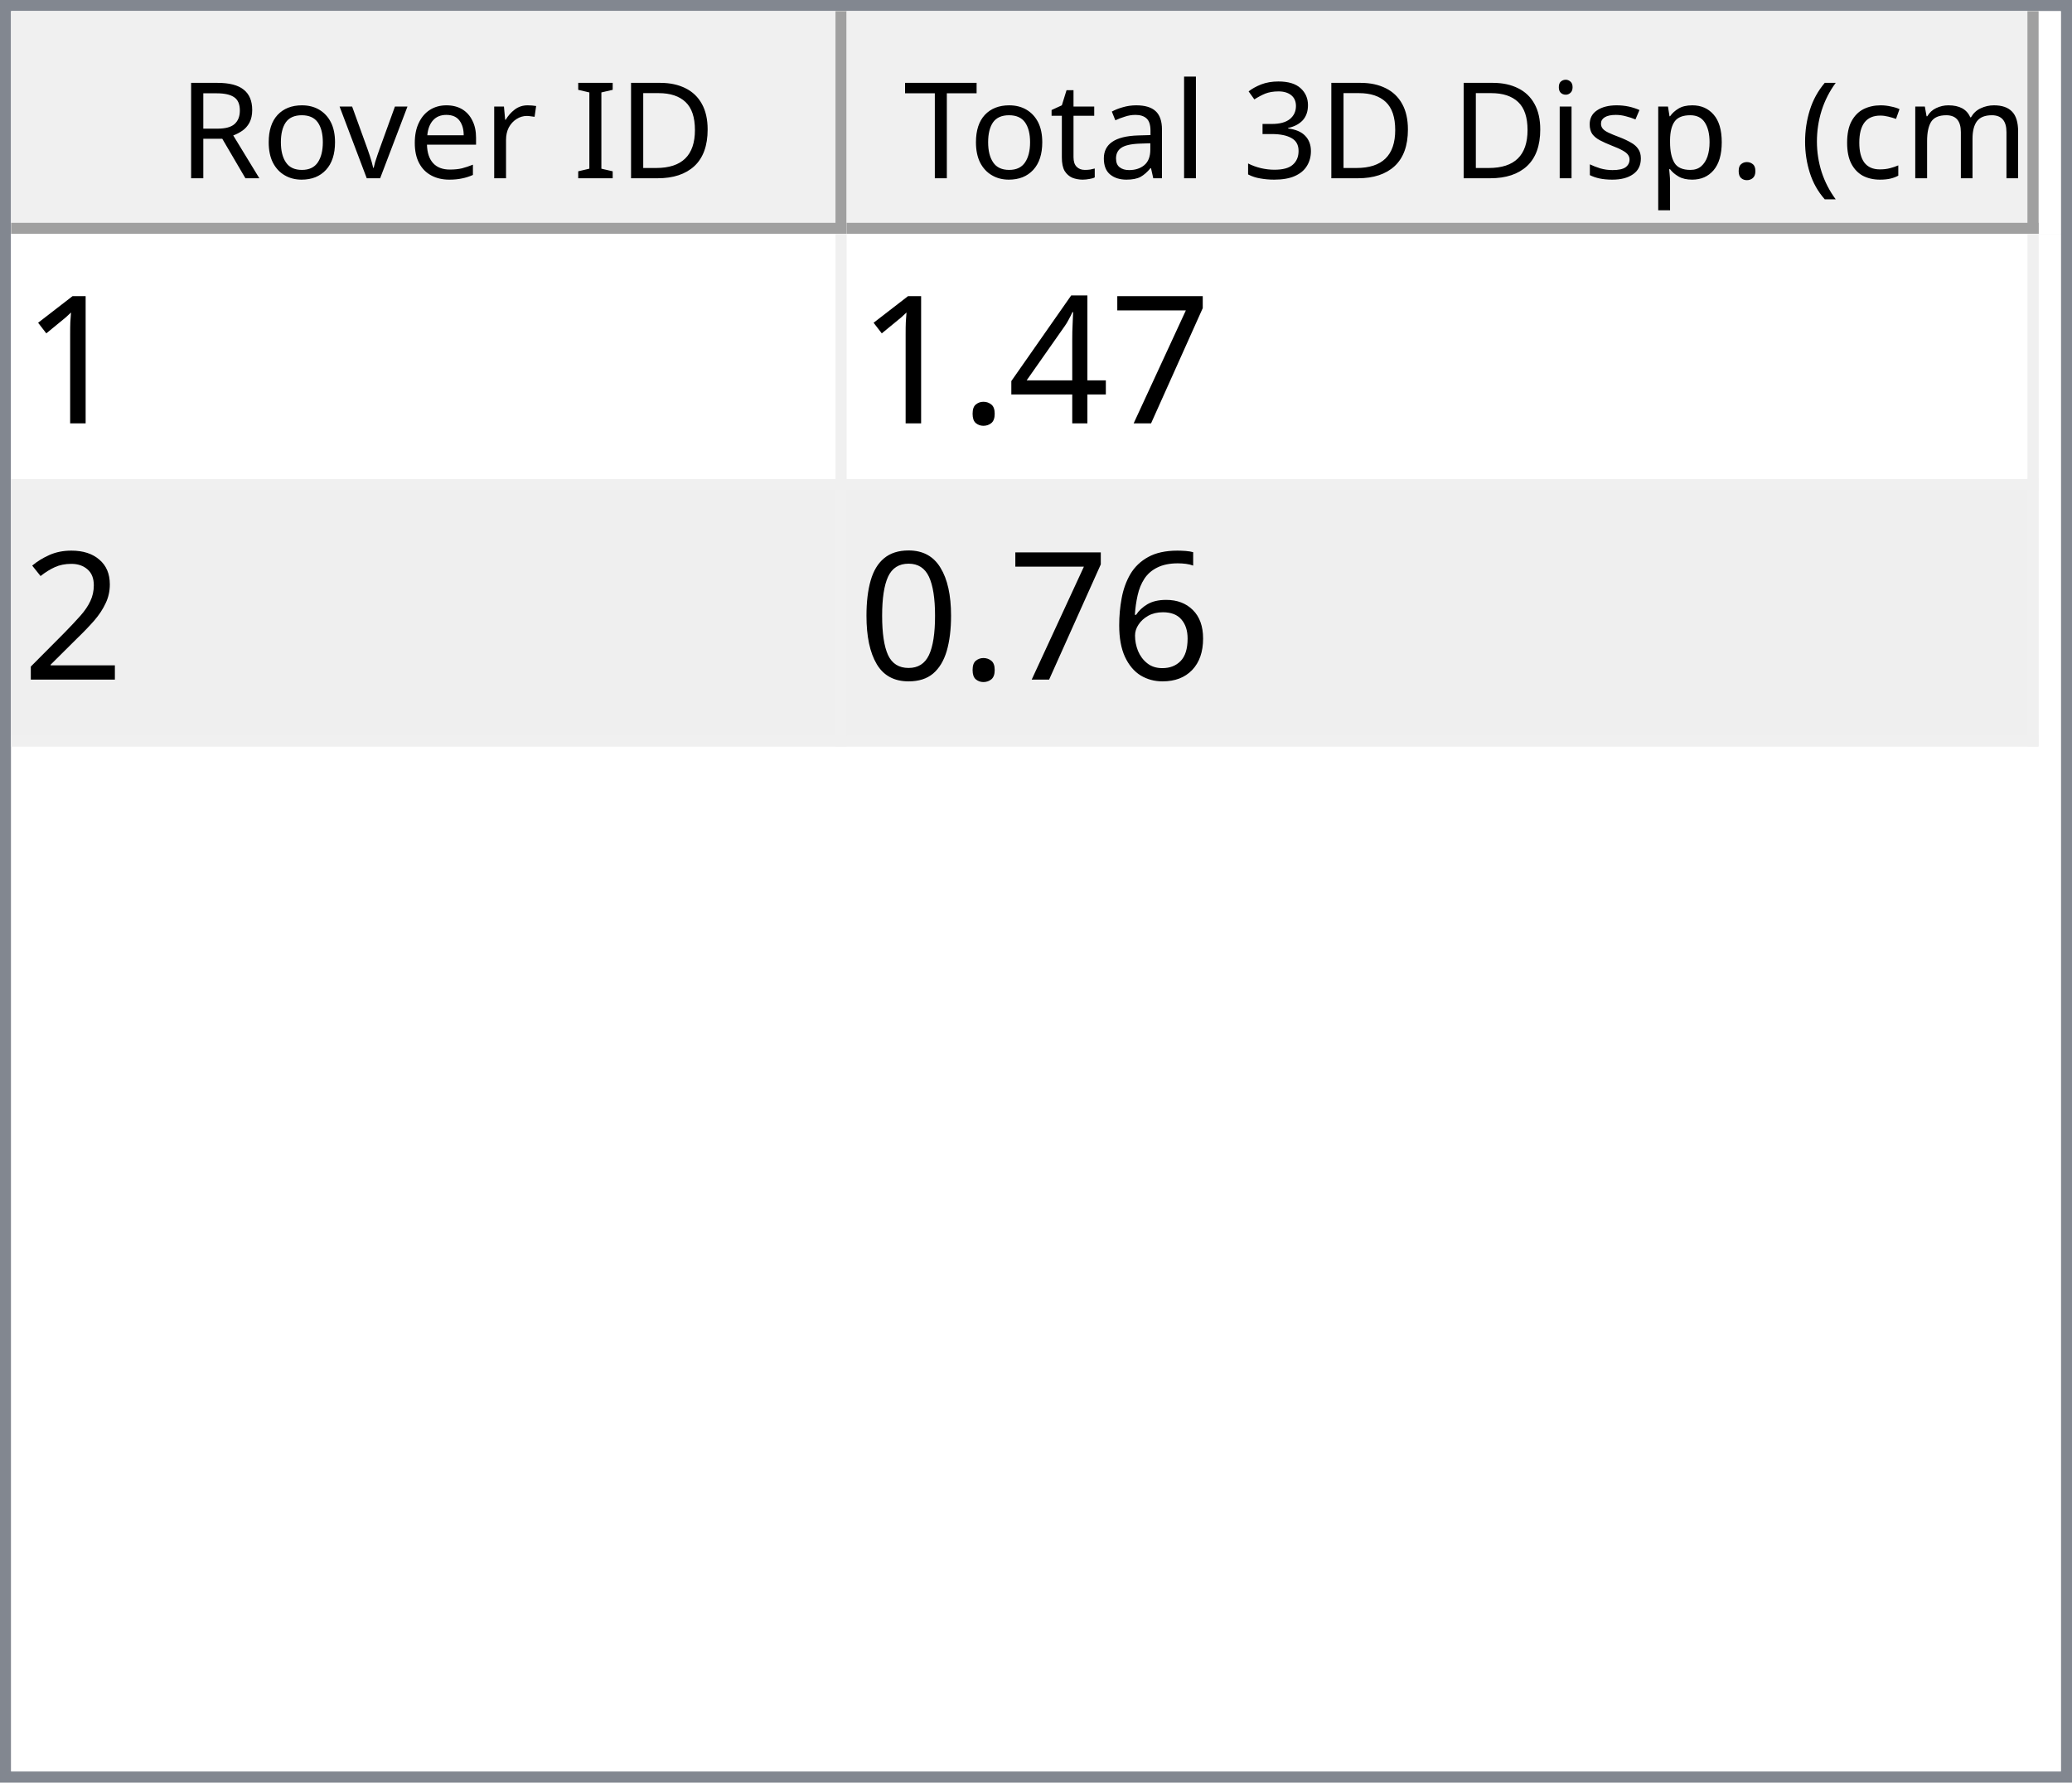
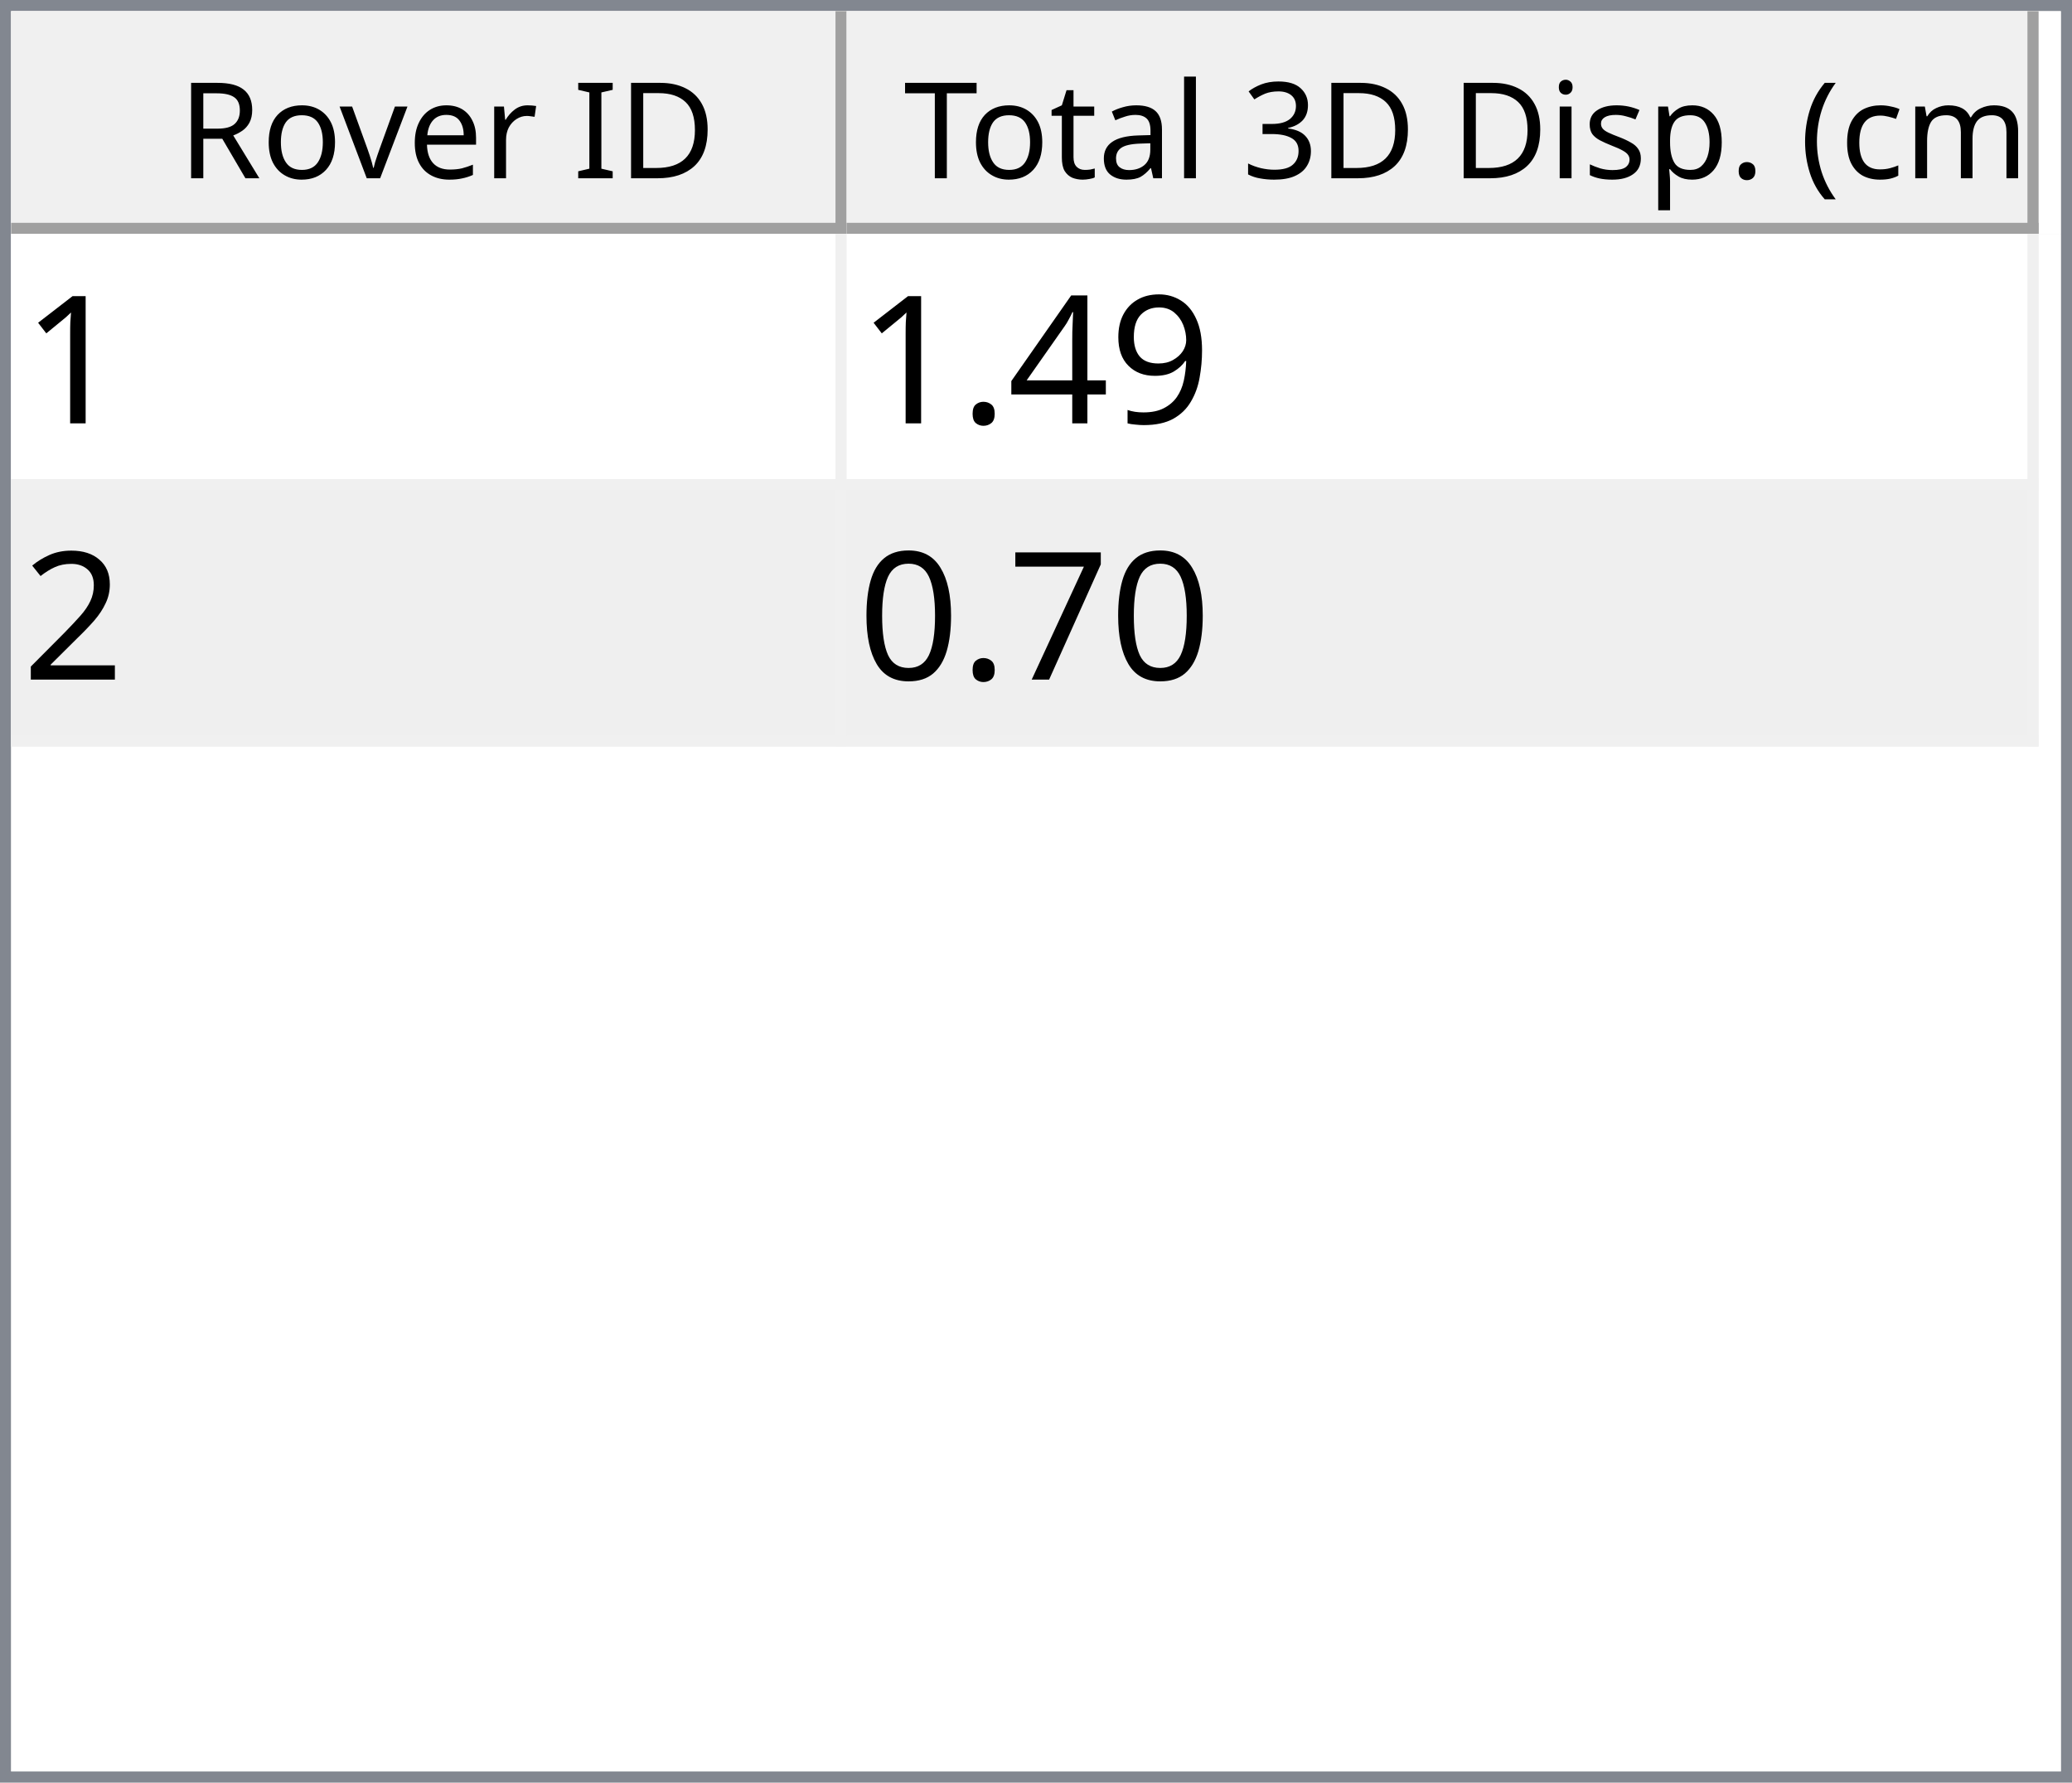
<svg xmlns="http://www.w3.org/2000/svg" style="fill-opacity:1; color-rendering:auto; color-interpolation:auto; text-rendering:auto; stroke:black; stroke-linecap:square; stroke-miterlimit:10; shape-rendering:auto; stroke-opacity:1; fill:black; stroke-dasharray:none; font-weight:normal; stroke-width:1; font-family:'Dialog'; font-style:normal; stroke-linejoin:miter; font-size:12px; stroke-dashoffset:0; image-rendering:auto;" width="186" height="160">
  <defs id="genericDefs" />
  <g>
    <defs id="defs1">
      <clipPath clipPathUnits="userSpaceOnUse" id="clipPath1">
        <path d="M0 0 L186 0 L186 160 L0 160 L0 0 Z" />
      </clipPath>
      <clipPath clipPathUnits="userSpaceOnUse" id="clipPath2">
        <path d="M0 0 L0 160 L186 160 L186 0 Z" />
      </clipPath>
      <clipPath clipPathUnits="userSpaceOnUse" id="clipPath3">
        <path d="M0 0 L0 20 L184 20 L184 0 Z" />
      </clipPath>
      <clipPath clipPathUnits="userSpaceOnUse" id="clipPath4">
        <path d="M0 0 L0 20 L75 20 L75 0 Z" />
      </clipPath>
      <clipPath clipPathUnits="userSpaceOnUse" id="clipPath5">
        <path d="M1 1 L1 19 L74 19 L74 1 Z" />
      </clipPath>
      <clipPath clipPathUnits="userSpaceOnUse" id="clipPath6">
        <path d="M0 0 L0 18 L73 18 L73 0 Z" />
      </clipPath>
      <clipPath clipPathUnits="userSpaceOnUse" id="clipPath7">
        <path d="M-0.5 -0.5 L-0.5 19.5 L74.5 19.5 L74.5 -0.5 Z" />
      </clipPath>
      <clipPath clipPathUnits="userSpaceOnUse" id="clipPath8">
        <path d="M0 0 L0 20 L107 20 L107 0 Z" />
      </clipPath>
      <clipPath clipPathUnits="userSpaceOnUse" id="clipPath9">
        <path d="M1 1 L1 19 L106 19 L106 1 Z" />
      </clipPath>
      <clipPath clipPathUnits="userSpaceOnUse" id="clipPath10">
        <path d="M0 0 L0 18 L105 18 L105 0 Z" />
      </clipPath>
      <clipPath clipPathUnits="userSpaceOnUse" id="clipPath11">
        <path d="M-0.5 -0.5 L-0.5 19.5 L106.5 19.5 L106.5 -0.5 Z" />
      </clipPath>
      <clipPath clipPathUnits="userSpaceOnUse" id="clipPath12">
        <path d="M0 0 L0 138 L184 138 L184 0 Z" />
      </clipPath>
      <clipPath clipPathUnits="userSpaceOnUse" id="clipPath13">
        <path d="M0 0 L0 46 L182 46 L182 0 Z" />
      </clipPath>
      <clipPath clipPathUnits="userSpaceOnUse" id="clipPath14">
        <path d="M-0.5 -0.5 L-0.5 45.5 L181.5 45.5 L181.5 -0.5 Z" />
      </clipPath>
      <clipPath clipPathUnits="userSpaceOnUse" id="clipPath15">
        <path d="M0 0 L0 22 L74 22 L74 0 Z" />
      </clipPath>
      <clipPath clipPathUnits="userSpaceOnUse" id="clipPath16">
        <path d="M0 0 L0 22 L106 22 L106 0 Z" />
      </clipPath>
      <font horiz-adv-x="64.551" id="font1">
        <font-face ascent="107.91" descent="25.098" units-per-em="100" style="font-style:normal; font-family:Segoe UI; font-weight:normal;" />
        <missing-glyph horiz-adv-x="64.551" d="M8.109 0 L8.109 68.266 L56.453 68.266 L56.453 0 L8.109 0 ZM15.328 7.234 L49.219 7.234 L49.219 61.031 L15.328 61.031 L15.328 7.234 Z" />
        <glyph unicode="D" horiz-adv-x="70.117" d="M9.188 0 L9.188 70.016 L28.516 70.016 Q65.531 70.016 65.531 35.891 Q65.531 19.672 55.25 9.836 Q44.969 0 27.734 0 L9.188 0 ZM17.391 62.594 L17.391 7.422 L27.828 7.422 Q41.609 7.422 49.273 14.797 Q56.938 22.172 56.938 35.688 Q56.938 62.594 28.328 62.594 L17.391 62.594 Z" />
        <glyph unicode="I" horiz-adv-x="26.611" d="M17.391 0 L9.188 0 L9.188 70.016 L17.391 70.016 L17.391 0 Z" />
        <glyph unicode=" " horiz-adv-x="27.393" d="" />
        <glyph unicode="r" horiz-adv-x="34.766" d="M34.188 41.891 Q32.078 43.5 28.125 43.5 Q23 43.5 19.555 38.672 Q16.109 33.844 16.109 25.484 L16.109 0 L8.109 0 L8.109 50 L16.109 50 L16.109 39.703 L16.312 39.703 Q18.016 44.969 21.531 47.922 Q25.047 50.875 29.391 50.875 Q32.516 50.875 34.188 50.203 L34.188 41.891 Z" />
        <glyph unicode="e" horiz-adv-x="52.295" d="M48.297 23 L12.984 23 Q13.188 14.656 17.484 10.109 Q21.781 5.562 29.297 5.562 Q37.75 5.562 44.828 11.141 L44.828 3.609 Q38.234 -1.172 27.391 -1.172 Q16.797 -1.172 10.742 5.641 Q4.688 12.453 4.688 24.812 Q4.688 36.469 11.305 43.82 Q17.922 51.172 27.734 51.172 Q37.547 51.172 42.922 44.828 Q48.297 38.484 48.297 27.203 L48.297 23 ZM40.094 29.781 Q40.047 36.719 36.75 40.578 Q33.453 44.438 27.594 44.438 Q21.922 44.438 17.969 40.383 Q14.016 36.328 13.094 29.781 L40.094 29.781 Z" />
        <glyph unicode="v" horiz-adv-x="47.9" d="M47.406 50 L27.484 0 L19.625 0 L0.688 50 L9.469 50 L22.172 13.672 Q23.578 9.672 23.922 6.688 L24.125 6.688 Q24.609 10.453 25.688 13.484 L38.969 50 L47.406 50 Z" />
        <glyph unicode="o" horiz-adv-x="58.594" d="M29 -1.172 Q17.922 -1.172 11.305 5.836 Q4.688 12.844 4.688 24.422 Q4.688 37.016 11.57 44.094 Q18.453 51.172 30.172 51.172 Q41.359 51.172 47.633 44.289 Q53.906 37.406 53.906 25.203 Q53.906 13.234 47.141 6.031 Q40.375 -1.172 29 -1.172 ZM29.594 44.438 Q21.875 44.438 17.383 39.188 Q12.891 33.938 12.891 24.703 Q12.891 15.828 17.43 10.695 Q21.969 5.562 29.594 5.562 Q37.359 5.562 41.531 10.594 Q45.703 15.625 45.703 24.906 Q45.703 34.281 41.531 39.359 Q37.359 44.438 29.594 44.438 Z" />
        <glyph unicode="R" horiz-adv-x="59.814" d="M59.375 0 L49.609 0 L37.891 19.625 Q36.281 22.359 34.766 24.289 Q33.25 26.219 31.664 27.438 Q30.078 28.656 28.25 29.219 Q26.422 29.781 24.125 29.781 L17.391 29.781 L17.391 0 L9.188 0 L9.188 70.016 L30.078 70.016 Q34.672 70.016 38.555 68.867 Q42.438 67.719 45.289 65.375 Q48.141 63.031 49.758 59.547 Q51.375 56.062 51.375 51.375 Q51.375 47.703 50.273 44.656 Q49.172 41.609 47.148 39.211 Q45.125 36.812 42.266 35.133 Q39.406 33.453 35.844 32.516 L35.844 32.328 Q37.594 31.547 38.891 30.547 Q40.188 29.547 41.359 28.18 Q42.531 26.812 43.68 25.078 Q44.828 23.344 46.234 21.047 L59.375 0 ZM17.391 62.594 L17.391 37.203 L28.516 37.203 Q31.594 37.203 34.203 38.133 Q36.812 39.062 38.719 40.797 Q40.625 42.531 41.703 45.047 Q42.781 47.562 42.781 50.688 Q42.781 56.297 39.141 59.445 Q35.5 62.594 28.609 62.594 L17.391 62.594 Z" />
        <glyph unicode=")" horiz-adv-x="30.176" d="M8.297 -15.922 L1.172 -15.922 Q16.406 2.344 16.406 26.812 Q16.406 51.469 1.078 70.016 L8.297 70.016 Q23.531 52.156 23.531 26.703 Q23.531 1.375 8.297 -15.922 Z" />
        <glyph unicode="m" horiz-adv-x="86.133" d="M79.109 0 L71.094 0 L71.094 28.719 Q71.094 37.016 68.531 40.727 Q65.969 44.438 59.906 44.438 Q54.781 44.438 51.195 39.75 Q47.609 35.062 47.609 28.516 L47.609 0 L39.594 0 L39.594 29.688 Q39.594 44.438 28.219 44.438 Q22.953 44.438 19.531 40.016 Q16.109 35.594 16.109 28.516 L16.109 0 L8.109 0 L8.109 50 L16.109 50 L16.109 42.094 L16.312 42.094 Q21.625 51.172 31.844 51.172 Q36.969 51.172 40.773 48.312 Q44.578 45.453 46 40.828 Q51.562 51.172 62.594 51.172 Q79.109 51.172 79.109 30.812 L79.109 0 Z" />
        <glyph unicode="c" horiz-adv-x="46.191" d="M42.188 2.297 Q36.422 -1.172 28.516 -1.172 Q17.828 -1.172 11.258 5.789 Q4.688 12.75 4.688 23.828 Q4.688 36.188 11.766 43.68 Q18.844 51.172 30.672 51.172 Q37.25 51.172 42.281 48.734 L42.281 40.531 Q36.719 44.438 30.375 44.438 Q22.703 44.438 17.797 38.945 Q12.891 33.453 12.891 24.516 Q12.891 15.719 17.508 10.641 Q22.125 5.562 29.891 5.562 Q36.422 5.562 42.188 9.906 L42.188 2.297 Z" />
        <glyph unicode="(" horiz-adv-x="30.176" d="M29.109 -15.922 L21.969 -15.922 Q6.844 1.375 6.844 26.703 Q6.844 52.156 21.969 70.016 L29.203 70.016 Q13.875 51.469 13.875 26.812 Q13.875 2.344 29.109 -15.922 Z" />
        <glyph unicode="." horiz-adv-x="21.68" d="M10.891 -1.078 Q8.641 -1.078 7.055 0.539 Q5.469 2.156 5.469 4.391 Q5.469 6.641 7.055 8.273 Q8.641 9.906 10.891 9.906 Q13.188 9.906 14.797 8.273 Q16.406 6.641 16.406 4.391 Q16.406 2.156 14.797 0.539 Q13.188 -1.078 10.891 -1.078 Z" />
        <glyph unicode="p" horiz-adv-x="58.789" d="M16.312 7.234 L16.109 7.234 L16.109 -23 L8.109 -23 L8.109 50 L16.109 50 L16.109 41.219 L16.312 41.219 Q22.219 51.172 33.594 51.172 Q43.266 51.172 48.688 44.461 Q54.109 37.75 54.109 26.469 Q54.109 13.922 48 6.375 Q41.891 -1.172 31.297 -1.172 Q21.578 -1.172 16.312 7.234 ZM16.109 27.391 L16.109 20.406 Q16.109 14.203 20.141 9.883 Q24.172 5.562 30.375 5.562 Q37.641 5.562 41.773 11.133 Q45.906 16.703 45.906 26.609 Q45.906 34.969 42.047 39.703 Q38.188 44.438 31.594 44.438 Q24.609 44.438 20.359 39.578 Q16.109 34.719 16.109 27.391 Z" />
        <glyph unicode="s" horiz-adv-x="42.432" d="M5.078 1.812 L5.078 10.406 Q11.625 5.562 19.484 5.562 Q30.031 5.562 30.031 12.594 Q30.031 14.594 29.125 15.992 Q28.219 17.391 26.68 18.461 Q25.141 19.531 23.07 20.383 Q21 21.234 18.609 22.172 Q15.281 23.484 12.766 24.828 Q10.25 26.172 8.57 27.859 Q6.891 29.547 6.031 31.695 Q5.172 33.844 5.172 36.719 Q5.172 40.234 6.789 42.945 Q8.406 45.656 11.086 47.484 Q13.766 49.312 17.211 50.242 Q20.656 51.172 24.312 51.172 Q30.812 51.172 35.938 48.922 L35.938 40.828 Q30.422 44.438 23.25 44.438 Q21 44.438 19.195 43.922 Q17.391 43.406 16.094 42.477 Q14.797 41.547 14.086 40.258 Q13.375 38.969 13.375 37.406 Q13.375 35.453 14.086 34.133 Q14.797 32.812 16.164 31.789 Q17.531 30.766 19.484 29.938 Q21.438 29.109 23.922 28.125 Q27.25 26.859 29.883 25.516 Q32.516 24.172 34.375 22.484 Q36.234 20.797 37.234 18.602 Q38.234 16.406 38.234 13.375 Q38.234 9.672 36.602 6.938 Q34.969 4.203 32.234 2.398 Q29.5 0.594 25.93 -0.289 Q22.359 -1.172 18.453 -1.172 Q10.75 -1.172 5.078 1.812 Z" />
        <glyph unicode="i" horiz-adv-x="24.219" d="M12.203 62.703 Q10.062 62.703 8.547 64.164 Q7.031 65.625 7.031 67.875 Q7.031 70.125 8.547 71.609 Q10.062 73.094 12.203 73.094 Q14.406 73.094 15.945 71.609 Q17.484 70.125 17.484 67.875 Q17.484 65.719 15.945 64.211 Q14.406 62.703 12.203 62.703 ZM16.109 0 L8.109 0 L8.109 50 L16.109 50 L16.109 0 Z" />
        <glyph unicode="3" horiz-adv-x="53.906" d="M46.531 19.828 Q46.531 15.094 44.75 11.211 Q42.969 7.328 39.719 4.57 Q36.469 1.812 31.93 0.297 Q27.391 -1.219 21.922 -1.219 Q11.922 -1.219 6 2.594 L6 11.188 Q13.094 5.609 22.219 5.609 Q25.875 5.609 28.828 6.539 Q31.781 7.469 33.906 9.227 Q36.031 10.984 37.18 13.477 Q38.328 15.969 38.328 19.094 Q38.328 32.812 18.797 32.812 L12.984 32.812 L12.984 39.594 L18.5 39.594 Q35.797 39.594 35.797 52.484 Q35.797 64.406 22.609 64.406 Q15.188 64.406 8.688 59.422 L8.688 67.188 Q15.375 71.188 24.609 71.188 Q29 71.188 32.57 69.969 Q36.141 68.75 38.68 66.555 Q41.219 64.359 42.609 61.281 Q44 58.203 44 54.5 Q44 40.672 30.031 36.719 L30.031 36.531 Q33.594 36.141 36.625 34.797 Q39.656 33.453 41.852 31.305 Q44.047 29.156 45.289 26.25 Q46.531 23.344 46.531 19.828 Z" />
        <glyph unicode="l" horiz-adv-x="24.219" d="M16.109 0 L8.109 0 L8.109 74.031 L16.109 74.031 L16.109 0 Z" />
        <glyph unicode="a" horiz-adv-x="50.879" d="M43.891 0 L35.891 0 L35.891 7.812 L35.688 7.812 Q30.469 -1.172 20.312 -1.172 Q12.844 -1.172 8.617 2.781 Q4.391 6.734 4.391 13.281 Q4.391 27.297 20.906 29.594 L35.891 31.688 Q35.891 44.438 25.594 44.438 Q16.547 44.438 9.281 38.281 L9.281 46.484 Q16.656 51.172 26.266 51.172 Q43.891 51.172 43.891 32.516 L43.891 0 ZM35.891 25.297 L23.828 23.641 Q18.266 22.859 15.43 20.875 Q12.594 18.891 12.594 13.875 Q12.594 10.203 15.211 7.883 Q17.828 5.562 22.172 5.562 Q28.125 5.562 32.008 9.742 Q35.891 13.922 35.891 20.312 L35.891 25.297 Z" />
        <glyph unicode="t" horiz-adv-x="33.887" d="M31.297 0.484 Q28.469 -1.078 23.828 -1.078 Q10.688 -1.078 10.688 13.578 L10.688 43.172 L2.094 43.172 L2.094 50 L10.688 50 L10.688 62.203 L18.703 64.797 L18.703 50 L31.297 50 L31.297 43.172 L18.703 43.172 L18.703 14.984 Q18.703 9.969 20.414 7.82 Q22.125 5.672 26.078 5.672 Q29.109 5.672 31.297 7.328 L31.297 0.484 Z" />
        <glyph unicode="T" horiz-adv-x="52.393" d="M50.594 62.594 L30.375 62.594 L30.375 0 L22.172 0 L22.172 62.594 L2 62.594 L2 70.016 L50.594 70.016 L50.594 62.594 Z" />
      </font>
      <font horiz-adv-x="75.0" id="font2">
        <font-face ascent="100.537" descent="21.973" units-per-em="100" style="font-style:normal; font-family:sans-serif; font-weight:normal;" />
        <missing-glyph horiz-adv-x="75.0" d="M12.5 0 L12.5 62.5 L62.5 62.5 L62.5 0 L12.5 0 ZM14.062 1.562 L60.938 1.562 L60.938 60.938 L14.062 60.938 L14.062 1.562 Z" />
        <glyph unicode="1" horiz-adv-x="55.615" d="M37.25 0 L28.469 0 L28.469 56 Q25.297 52.984 20.141 49.953 Q14.984 46.922 10.891 45.406 L10.891 53.906 Q18.266 57.375 23.781 62.305 Q29.297 67.234 31.594 71.875 L37.25 71.875 L37.25 0 Z" />
-         <glyph unicode="7" horiz-adv-x="55.615" d="M4.734 62.203 L4.734 70.656 L51.078 70.656 L51.078 63.812 Q44.234 56.547 37.523 44.484 Q30.812 32.422 27.156 19.672 Q24.516 10.688 23.781 0 L14.75 0 Q14.891 8.453 18.062 20.414 Q21.234 32.375 27.172 43.484 Q33.109 54.594 39.797 62.203 L4.734 62.203 Z" />
+         <glyph unicode="9" horiz-adv-x="55.615" d="M5.469 16.547 L13.922 17.328 Q14.984 11.375 18.016 8.688 Q21.047 6 25.781 6 Q29.828 6 32.883 7.859 Q35.938 9.719 37.891 12.82 Q39.844 15.922 41.164 21.195 Q42.484 26.469 42.484 31.938 Q42.484 32.516 42.438 33.688 Q39.797 29.5 35.234 26.883 Q30.672 24.266 25.344 24.266 Q16.453 24.266 10.305 30.711 Q4.156 37.156 4.156 47.703 Q4.156 58.594 10.578 65.234 Q17 71.875 26.656 71.875 Q33.641 71.875 39.43 68.117 Q45.219 64.359 48.219 57.398 Q51.219 50.438 51.219 37.25 Q51.219 23.531 48.242 15.406 Q45.266 7.281 39.383 3.031 Q33.5 -1.219 25.594 -1.219 Q17.188 -1.219 11.867 3.445 Q6.547 8.109 5.469 16.547 ZM41.453 48.141 Q41.453 55.719 37.43 60.156 Q33.406 64.594 27.734 64.594 Q21.875 64.594 17.531 59.812 Q13.188 55.031 13.188 47.406 Q13.188 40.578 17.312 36.305 Q21.438 32.031 27.484 32.031 Q33.594 32.031 37.523 36.305 Q41.453 40.578 41.453 48.141 Z" />
        <glyph unicode="4" horiz-adv-x="55.615" d="M32.328 0 L32.328 17.141 L1.266 17.141 L1.266 25.203 L33.938 71.578 L41.109 71.578 L41.109 25.203 L50.781 25.203 L50.781 17.141 L41.109 17.141 L41.109 0 L32.328 0 ZM32.328 25.203 L32.328 57.469 L9.906 25.203 L32.328 25.203 Z" />
        <glyph unicode="." horiz-adv-x="27.783" d="M9.078 0 L9.078 10.016 L19.094 10.016 L19.094 0 L9.078 0 Z" />
        <glyph unicode="2" horiz-adv-x="55.615" d="M50.344 8.453 L50.344 0 L3.031 0 Q2.938 3.172 4.047 6.109 Q5.859 10.938 9.836 15.625 Q13.812 20.312 21.344 26.469 Q33.016 36.031 37.117 41.625 Q41.219 47.219 41.219 52.203 Q41.219 57.422 37.477 61.008 Q33.734 64.594 27.734 64.594 Q21.391 64.594 17.578 60.789 Q13.766 56.984 13.719 50.25 L4.688 51.172 Q5.609 61.281 11.664 66.578 Q17.719 71.875 27.938 71.875 Q38.234 71.875 44.242 66.164 Q50.25 60.453 50.25 52 Q50.25 47.703 48.492 43.555 Q46.734 39.406 42.656 34.812 Q38.578 30.219 29.109 22.219 Q21.188 15.578 18.945 13.211 Q16.703 10.844 15.234 8.453 L50.344 8.453 Z" />
-         <glyph unicode="6" horiz-adv-x="55.615" d="M49.75 54.047 L41.016 53.375 Q39.844 58.547 37.703 60.891 Q34.125 64.656 28.906 64.656 Q24.703 64.656 21.531 62.312 Q17.391 59.281 14.992 53.469 Q12.594 47.656 12.5 36.922 Q15.672 41.75 20.266 44.094 Q24.859 46.438 29.891 46.438 Q38.672 46.438 44.852 39.969 Q51.031 33.5 51.031 23.25 Q51.031 16.5 48.125 10.719 Q45.219 4.938 40.141 1.859 Q35.062 -1.219 28.609 -1.219 Q17.625 -1.219 10.695 6.859 Q3.766 14.938 3.766 33.5 Q3.766 54.25 11.422 63.672 Q18.109 71.875 29.438 71.875 Q37.891 71.875 43.289 67.141 Q48.688 62.406 49.75 54.047 ZM13.875 23.188 Q13.875 18.656 15.797 14.508 Q17.719 10.359 21.188 8.18 Q24.656 6 28.469 6 Q34.031 6 38.039 10.492 Q42.047 14.984 42.047 22.703 Q42.047 30.125 38.086 34.398 Q34.125 38.672 28.125 38.672 Q22.172 38.672 18.023 34.398 Q13.875 30.125 13.875 23.188 Z" />
+         <glyph unicode="7" horiz-adv-x="55.615" d="M4.734 62.203 L4.734 70.656 L51.078 70.656 L51.078 63.812 Q44.234 56.547 37.523 44.484 Q30.812 32.422 27.156 19.672 Q24.516 10.688 23.781 0 L14.75 0 Q14.891 8.453 18.062 20.414 Q21.234 32.375 27.172 43.484 Q33.109 54.594 39.797 62.203 L4.734 62.203 Z" />
        <glyph unicode="0" horiz-adv-x="55.615" d="M4.156 35.297 Q4.156 48 6.766 55.742 Q9.375 63.484 14.523 67.68 Q19.672 71.875 27.484 71.875 Q33.25 71.875 37.594 69.555 Q41.938 67.234 44.773 62.867 Q47.609 58.5 49.219 52.227 Q50.828 45.953 50.828 35.297 Q50.828 22.703 48.242 14.969 Q45.656 7.234 40.508 3.008 Q35.359 -1.219 27.484 -1.219 Q17.141 -1.219 11.234 6.203 Q4.156 15.141 4.156 35.297 ZM13.188 35.297 Q13.188 17.672 17.312 11.836 Q21.438 6 27.484 6 Q33.547 6 37.672 11.859 Q41.797 17.719 41.797 35.297 Q41.797 52.984 37.672 58.789 Q33.547 64.594 27.391 64.594 Q21.344 64.594 17.719 59.469 Q13.188 52.938 13.188 35.297 Z" />
      </font>
    </defs>
    <g style="fill:white; stroke:white;">
      <rect x="0" y="0" width="186" style="clip-path:url(#clipPath1); stroke:none;" height="160" />
    </g>
    <g style="fill:white; text-rendering:optimizeSpeed; color-rendering:optimizeSpeed; image-rendering:optimizeSpeed; shape-rendering:crispEdges; stroke:white; color-interpolation:sRGB;">
      <rect x="0" width="186" height="160" y="0" style="stroke:none;" />
      <path style="stroke:none;" d="M0 160 L186 160 L186 0 L0 0 Z" />
    </g>
    <g style="fill:rgb(240,240,240); font-family:'Segoe UI'; stroke:rgb(240,240,240);">
      <rect x="0" y="0" width="186" style="clip-path:url(#clipPath2); stroke:none;" height="160" />
    </g>
    <g style="fill:rgb(130,135,144); font-family:'Segoe UI'; stroke:rgb(130,135,144);">
      <path d="M0 0 L186 0 L186 160 L0 160 L0 0 ZM1 1 L185 1 L185 159 L1 159 L1 1 Z" style="fill-rule:evenodd; clip-path:url(#clipPath2); stroke:none;" />
    </g>
    <g style="fill:white; font-family:'Segoe UI'; stroke:white;" transform="translate(1,1)">
      <rect x="0" y="0" width="184" style="clip-path:url(#clipPath3); stroke:none;" height="20" />
    </g>
    <g style="fill:rgb(240,240,240); font-family:'Segoe UI'; stroke:rgb(240,240,240);" transform="translate(1,1)">
      <rect x="0" y="0" width="75" style="clip-path:url(#clipPath4); stroke:none;" height="20" />
    </g>
    <g style="font-family:'Segoe UI';" transform="translate(2,2)">
      <text x="14" xml:space="preserve" y="14" style="clip-path:url(#clipPath6); stroke:none;">Rover ID</text>
    </g>
    <g style="fill:rgb(160,160,160); font-family:'Segoe UI'; stroke:rgb(160,160,160); stroke-linejoin:bevel;" transform="translate(1.5,1.5)">
      <line x1="74" x2="74" y1="0" style="fill:none; clip-path:url(#clipPath7);" y2="19" />
    </g>
    <g style="fill:rgb(160,160,160); font-family:'Segoe UI'; stroke:rgb(160,160,160); stroke-linejoin:bevel;" transform="matrix(1,0,0,1,1,1) translate(0.5,0.5)">
      <line x1="0" x2="74" y1="19" style="fill:none; clip-path:url(#clipPath7);" y2="19" />
    </g>
    <g style="fill:rgb(240,240,240); font-family:'Segoe UI'; stroke:rgb(240,240,240);" transform="translate(76,1)">
      <rect x="0" y="0" width="107" style="clip-path:url(#clipPath8); stroke:none;" height="20" />
    </g>
    <g style="font-family:'Segoe UI';" transform="translate(77,2)">
      <text x="1" xml:space="preserve" y="14" style="clip-path:url(#clipPath10); stroke:none;"> Total 3D Disp. (cm)</text>
    </g>
    <g style="fill:rgb(160,160,160); font-family:'Segoe UI'; stroke:rgb(160,160,160); stroke-linejoin:bevel;" transform="translate(76.5,1.5)">
      <line x1="106" x2="106" y1="0" style="fill:none; clip-path:url(#clipPath11);" y2="19" />
    </g>
    <g style="fill:rgb(160,160,160); font-family:'Segoe UI'; stroke:rgb(160,160,160); stroke-linejoin:bevel;" transform="matrix(1,0,0,1,76,1) translate(0.5,0.5)">
      <line x1="0" x2="106" y1="19" style="fill:none; clip-path:url(#clipPath11);" y2="19" />
    </g>
    <g style="fill:white; font-family:'Segoe UI'; stroke:white;" transform="translate(1,21)">
      <rect x="0" y="0" width="184" style="clip-path:url(#clipPath12); stroke:none;" height="138" />
    </g>
    <g style="fill:rgb(240,240,240); font-size:16px; font-family:sans-serif; stroke:rgb(240,240,240);" transform="translate(1,21)">
      <rect x="0" y="0" width="182" style="clip-path:url(#clipPath13); stroke:none;" height="46" />
      <line transform="translate(0.5,0.5)" x1="0" x2="181" y1="22" style="clip-path:url(#clipPath14); fill:none; stroke-linejoin:bevel;" y2="22" />
    </g>
    <g transform="matrix(1,0,0,1,1,21) translate(0.5,0.5)" style="fill:rgb(240,240,240); font-size:16px; font-family:sans-serif; stroke:rgb(240,240,240); stroke-linejoin:bevel;">
      <line x1="0" x2="181" y1="45" style="fill:none; clip-path:url(#clipPath14);" y2="45" />
    </g>
    <g transform="matrix(1,0,0,1,1,21) translate(0.5,0.5)" style="fill:rgb(240,240,240); font-size:16px; font-family:sans-serif; stroke:rgb(240,240,240); stroke-linejoin:bevel;">
      <line x1="74" x2="74" y1="0" style="fill:none; clip-path:url(#clipPath14);" y2="45" />
    </g>
    <g transform="matrix(1,0,0,1,1,21) translate(0.5,0.5)" style="fill:rgb(240,240,240); font-size:16px; font-family:sans-serif; stroke:rgb(240,240,240); stroke-linejoin:bevel;">
      <line x1="181" x2="181" y1="0" style="fill:none; clip-path:url(#clipPath14);" y2="45" />
    </g>
    <g style="fill:white; font-size:16px; font-family:sans-serif; stroke:white;" transform="matrix(1,0,0,1,1,21)">
      <rect x="0" y="0" width="74" style="clip-path:url(#clipPath15); stroke:none;" height="22" />
      <text x="1" y="17" style="fill:black; clip-path:url(#clipPath15); stroke:none;" xml:space="preserve">1</text>
    </g>
    <g style="fill:white; font-size:16px; font-family:sans-serif; stroke:white;" transform="matrix(1,0,0,1,1,21) translate(75,0)">
      <rect x="0" y="0" width="106" style="clip-path:url(#clipPath16); stroke:none;" height="22" />
-       <text x="1" y="17" style="fill:black; clip-path:url(#clipPath16); stroke:none;" xml:space="preserve">1.47</text>
+       <text x="1" y="17" style="fill:black; clip-path:url(#clipPath16); stroke:none;" xml:space="preserve">1.49</text>
    </g>
    <g style="fill:rgb(239,239,239); font-size:16px; font-family:sans-serif; stroke:rgb(239,239,239);" transform="matrix(1,0,0,1,1,21) translate(0,23)">
      <rect x="0" y="0" width="74" style="clip-path:url(#clipPath15); stroke:none;" height="22" />
      <text x="1" y="17" style="fill:black; clip-path:url(#clipPath15); stroke:none;" xml:space="preserve">2</text>
    </g>
    <g style="fill:rgb(239,239,239); font-size:16px; font-family:sans-serif; stroke:rgb(239,239,239);" transform="matrix(1,0,0,1,1,21) translate(75,23)">
      <rect x="0" y="0" width="106" style="clip-path:url(#clipPath16); stroke:none;" height="22" />
-       <text x="1" y="17" style="fill:black; clip-path:url(#clipPath16); stroke:none;" xml:space="preserve">0.76</text>
+       <text x="1" y="17" style="fill:black; clip-path:url(#clipPath16); stroke:none;" xml:space="preserve">0.70</text>
    </g>
  </g>
</svg>
